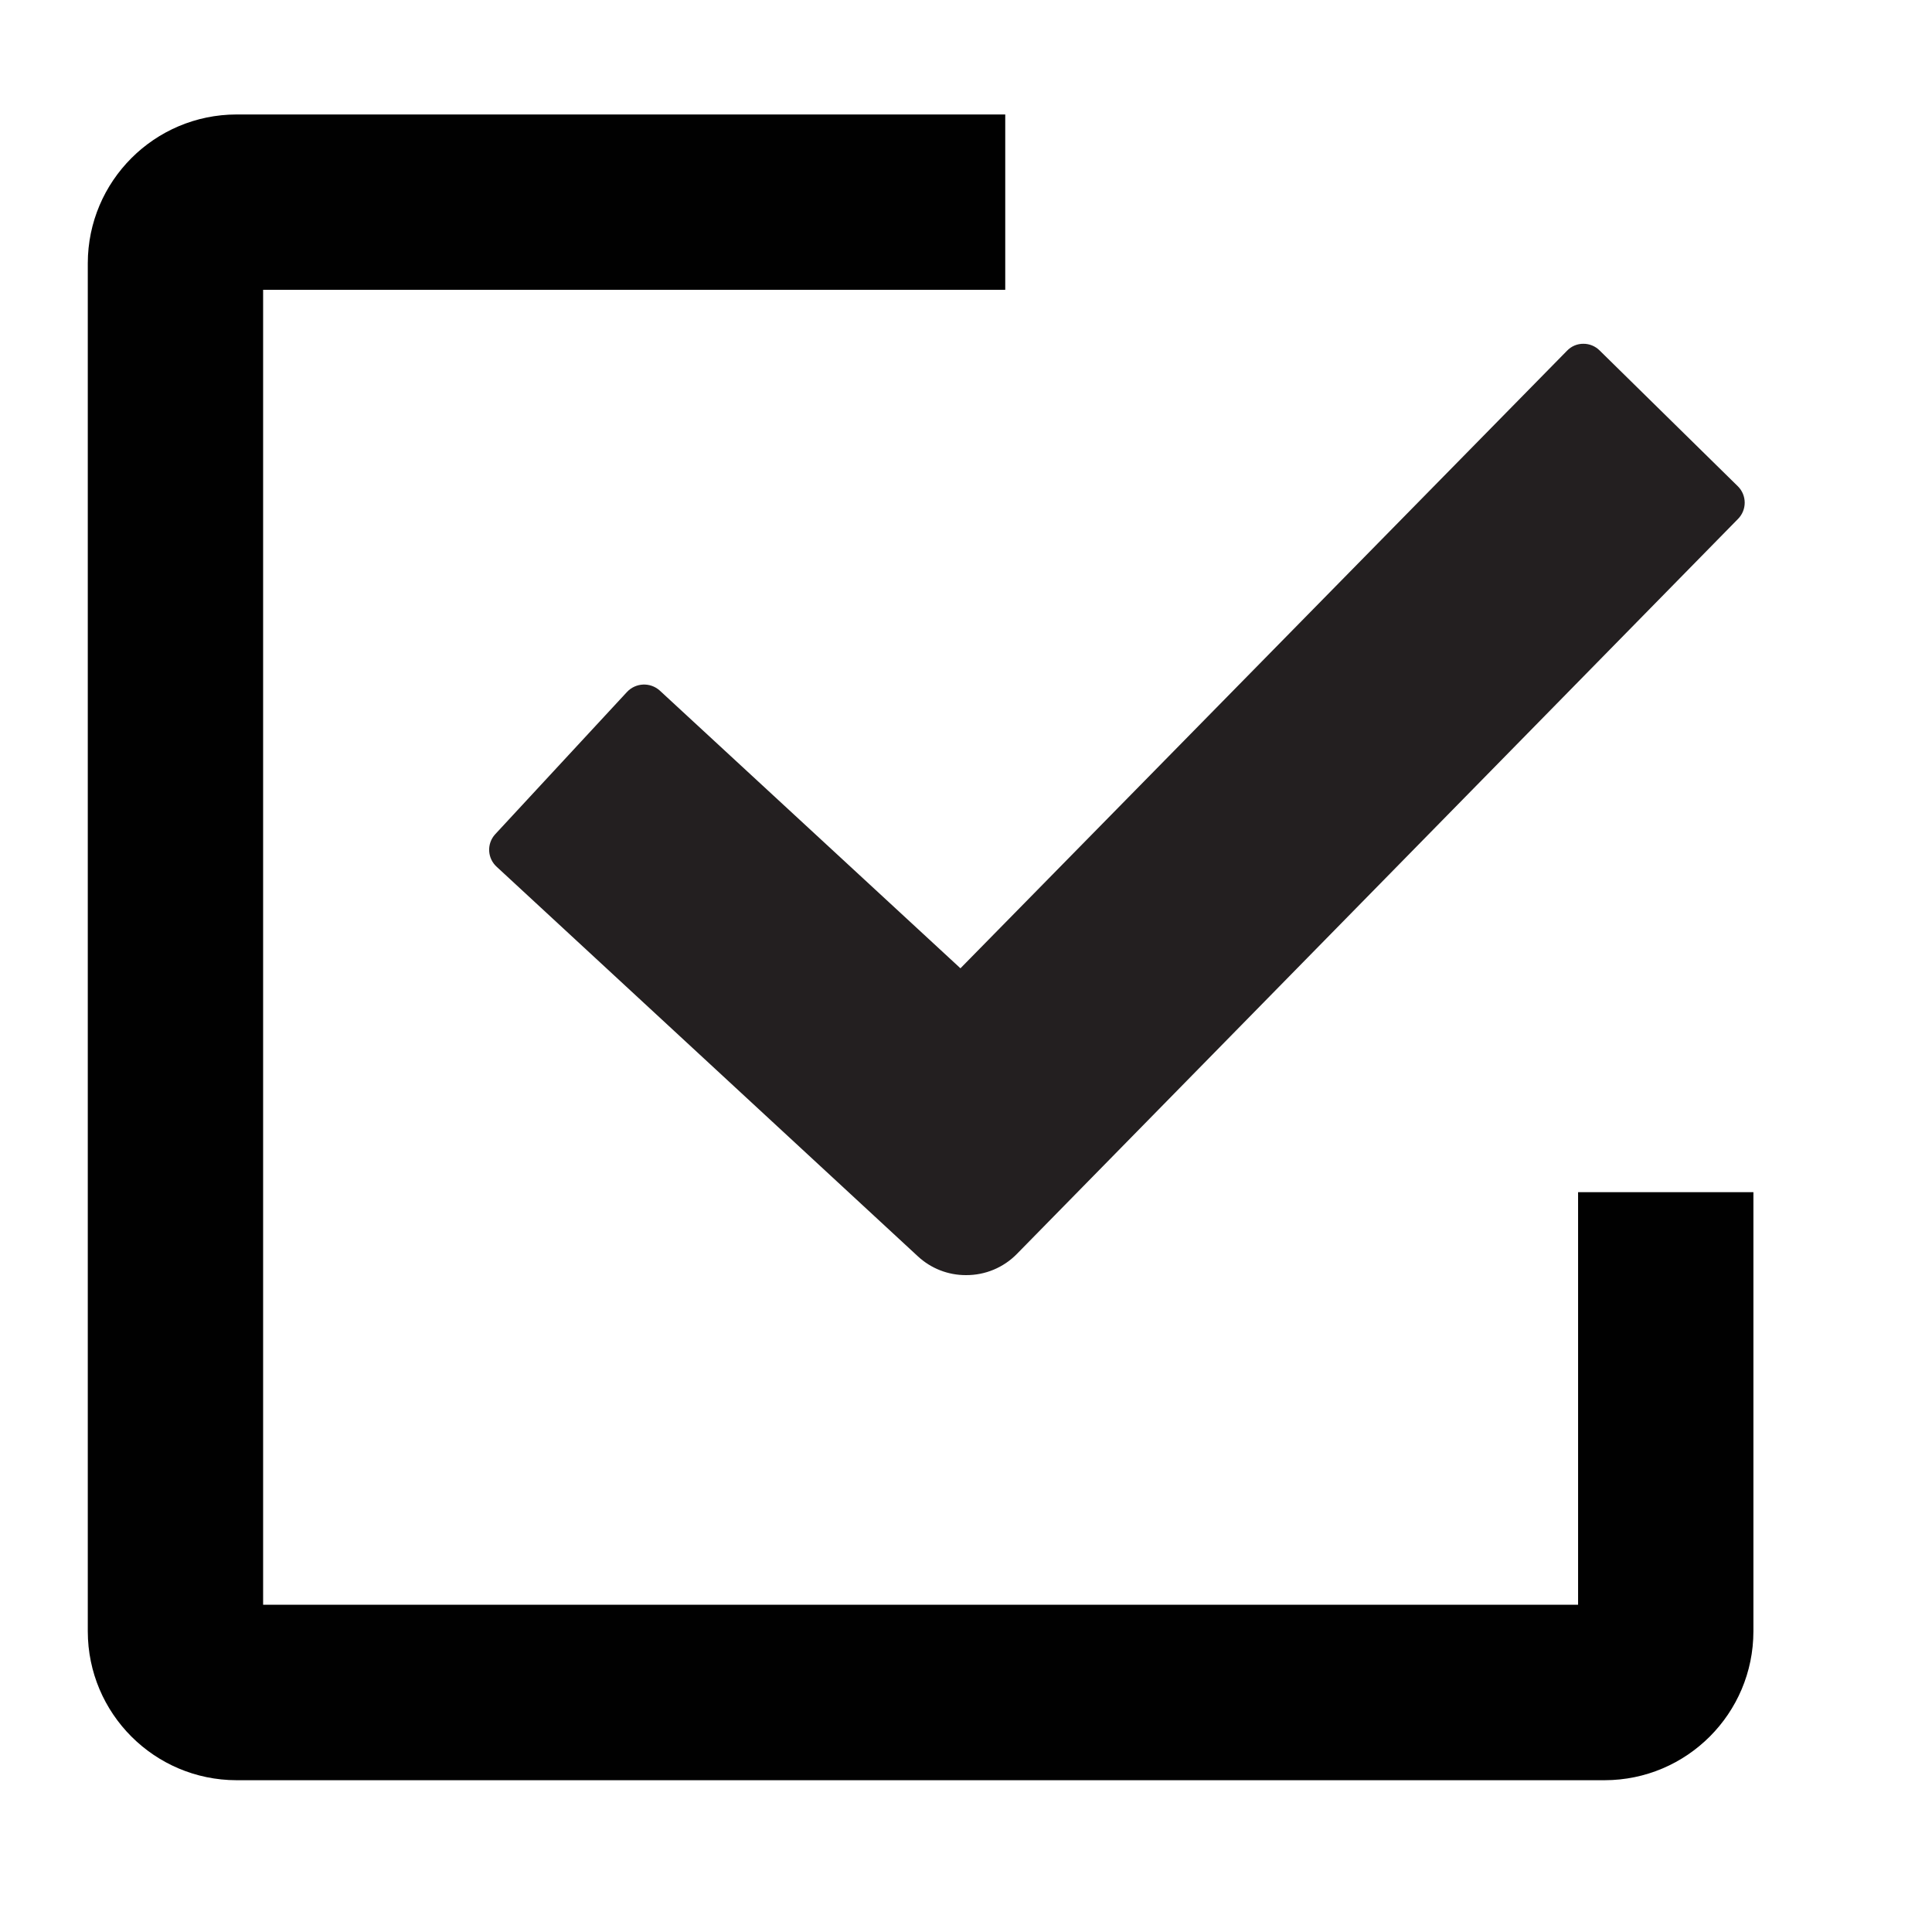
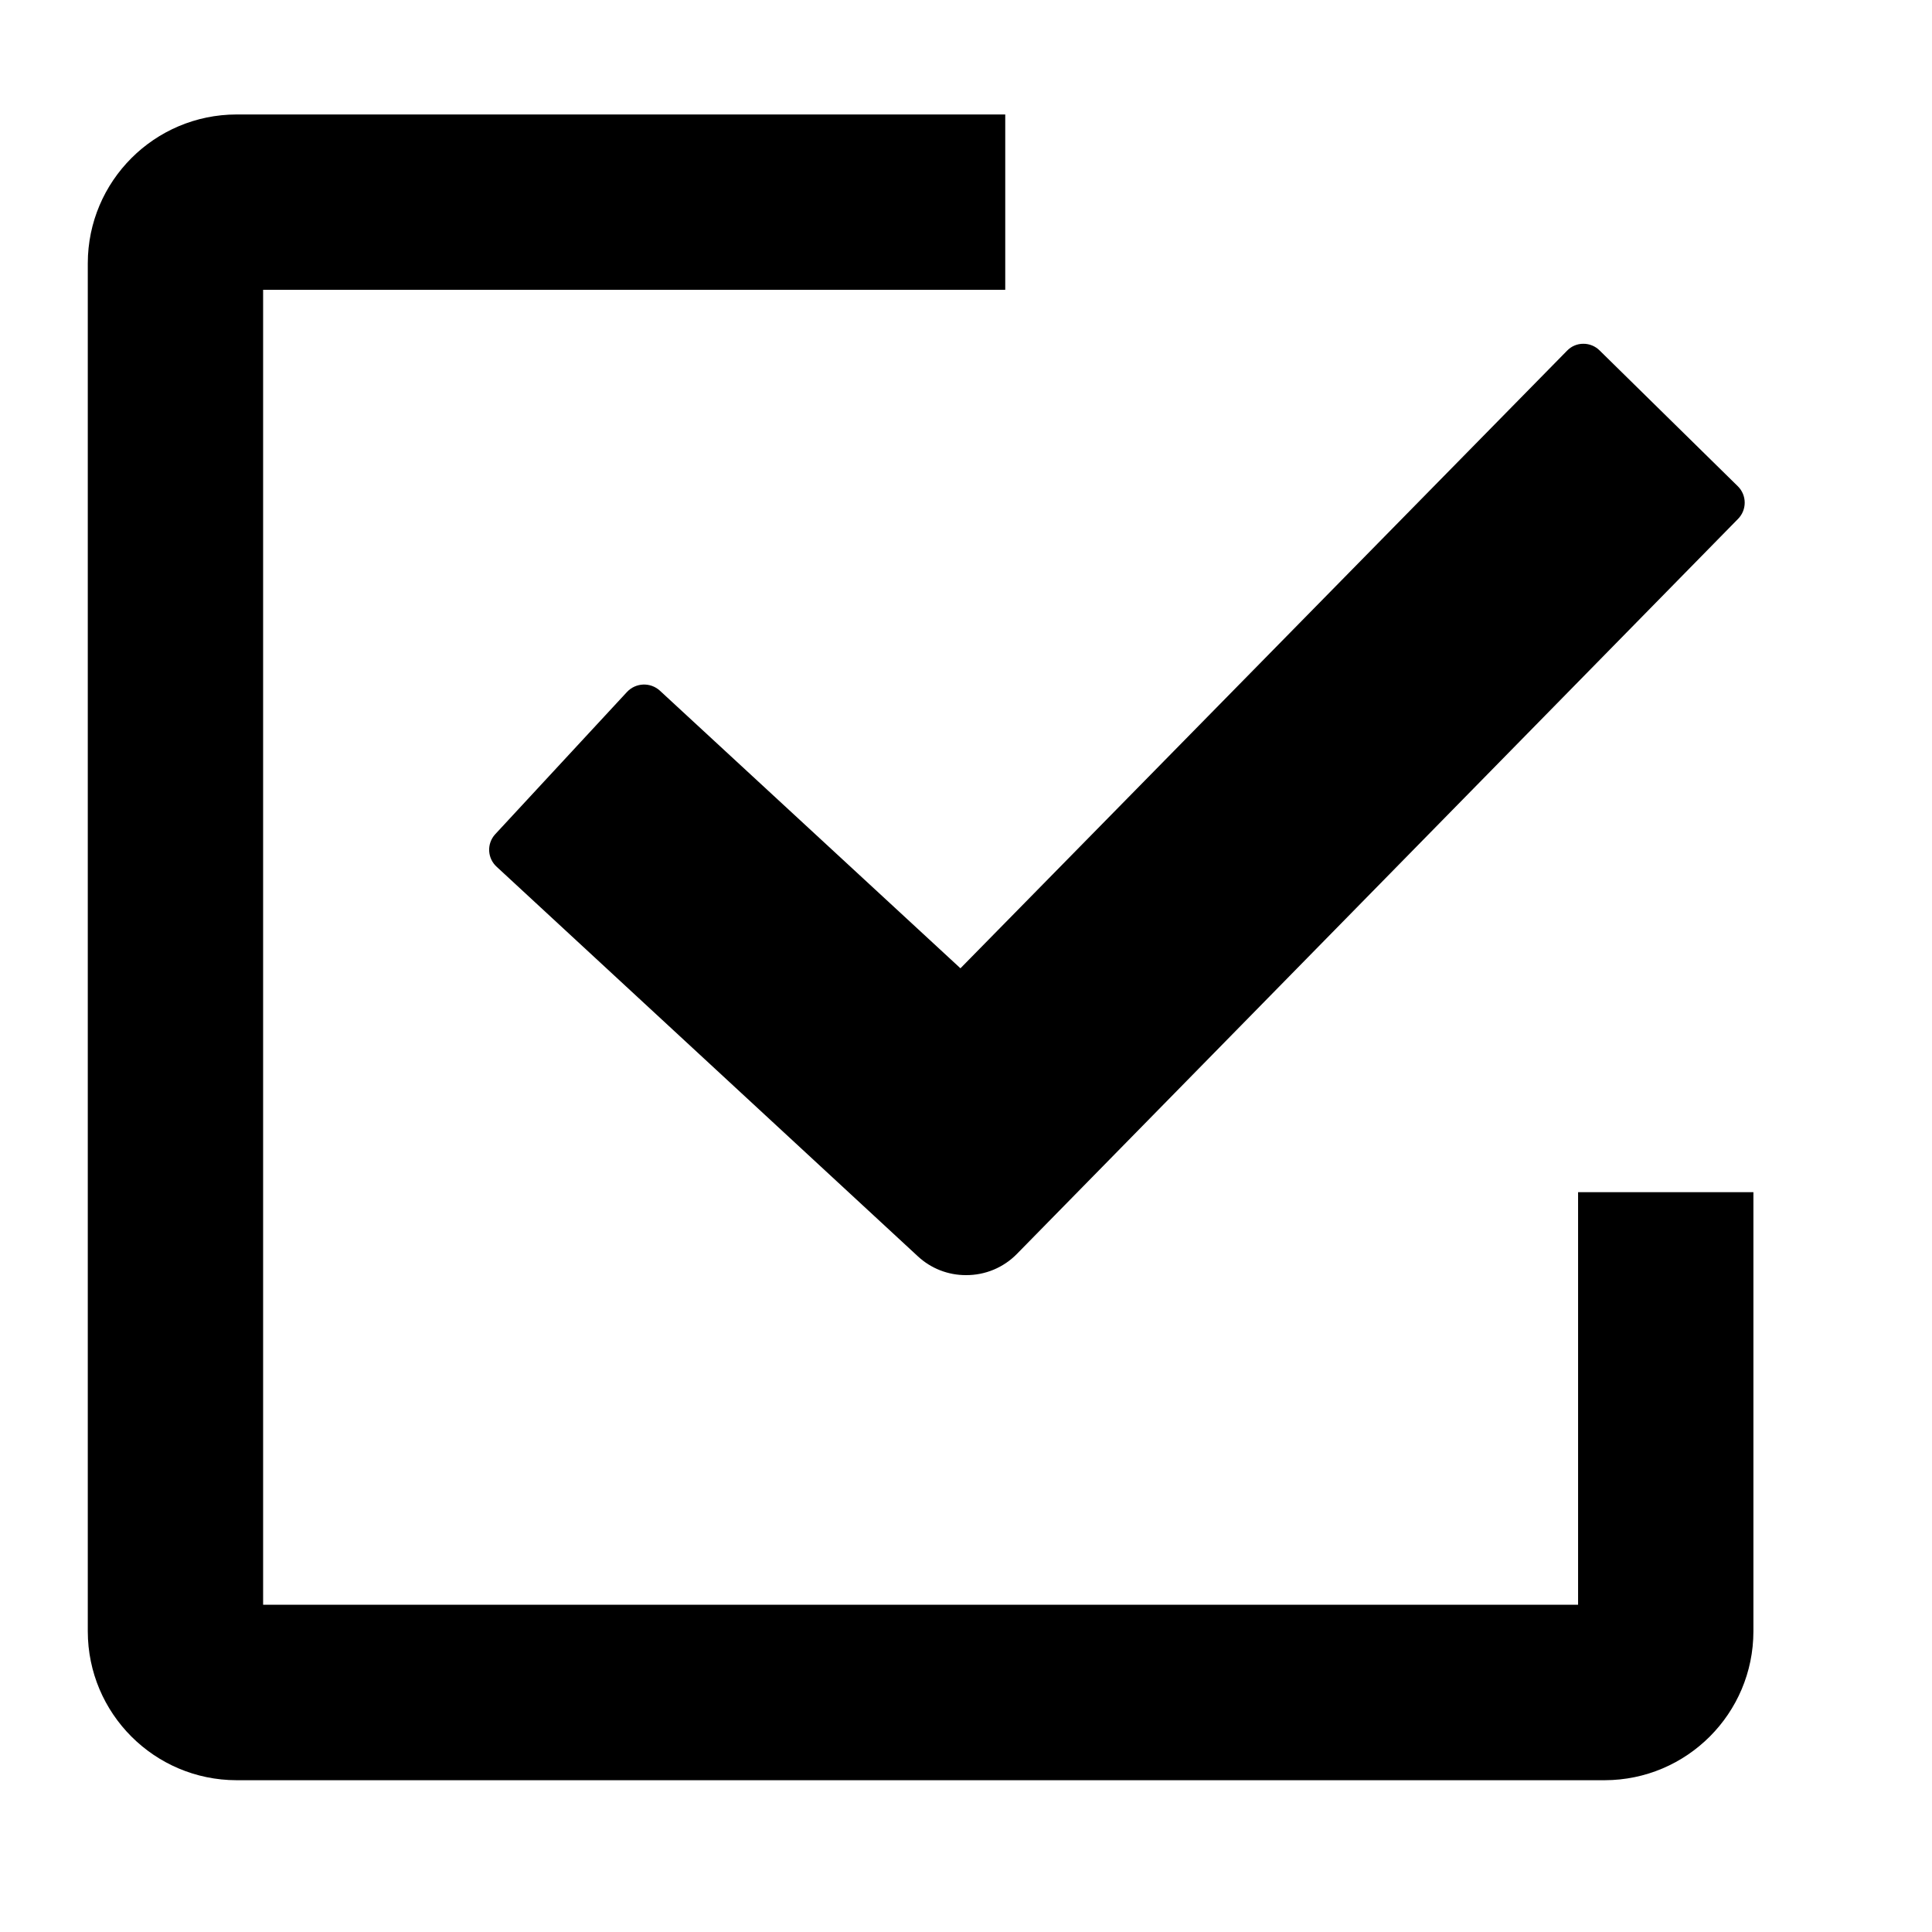
<svg xmlns="http://www.w3.org/2000/svg" viewBox="0 0 16 16">
  <g id="Layer_1" data-name="Layer 1">
-     <g>
-       <path d="M13.069,9.873V13.29H2.179V2.4H8.325V.948H1.959A1.234,1.234,0,0,0,.727,2.18V13.51a1.234,1.234,0,0,0,1.232,1.233h11.33a1.234,1.234,0,0,0,1.232-1.233V9.873Z" fill="#010101" />
-       <path d="M8,10.56a.582.582,0,0,1-.4-.157L4.114,7.179A.19.19,0,0,1,4.1,6.91L5.193,5.73a.194.194,0,0,1,.271-.011l2.49,2.3,5.023-5.114a.185.185,0,0,1,.136-.058.189.189,0,0,1,.134.055l1.146,1.126a.191.191,0,0,1,0,.27L8.422,10.384A.584.584,0,0,1,8,10.56Z" fill="#231f20" />
-     </g>
+     <path d="M13.069,9.873V13.29H2.179V2.4H8.325V.948H1.959A1.234,1.234,0,0,0,.727,2.18V13.51a1.234,1.234,0,0,0,1.232,1.233h11.33a1.234,1.234,0,0,0,1.232-1.233V9.873Z" />
+     <path d="M8,10.56a.582.582,0,0,1-.4-.157L4.114,7.179A.19.19,0,0,1,4.1,6.91L5.193,5.73a.194.194,0,0,1,.271-.011l2.49,2.3,5.023-5.114a.185.185,0,0,1,.136-.058.189.189,0,0,1,.134.055l1.146,1.126a.191.191,0,0,1,0,.27L8.422,10.384A.584.584,0,0,1,8,10.56Z" />
  </g>
</svg>
